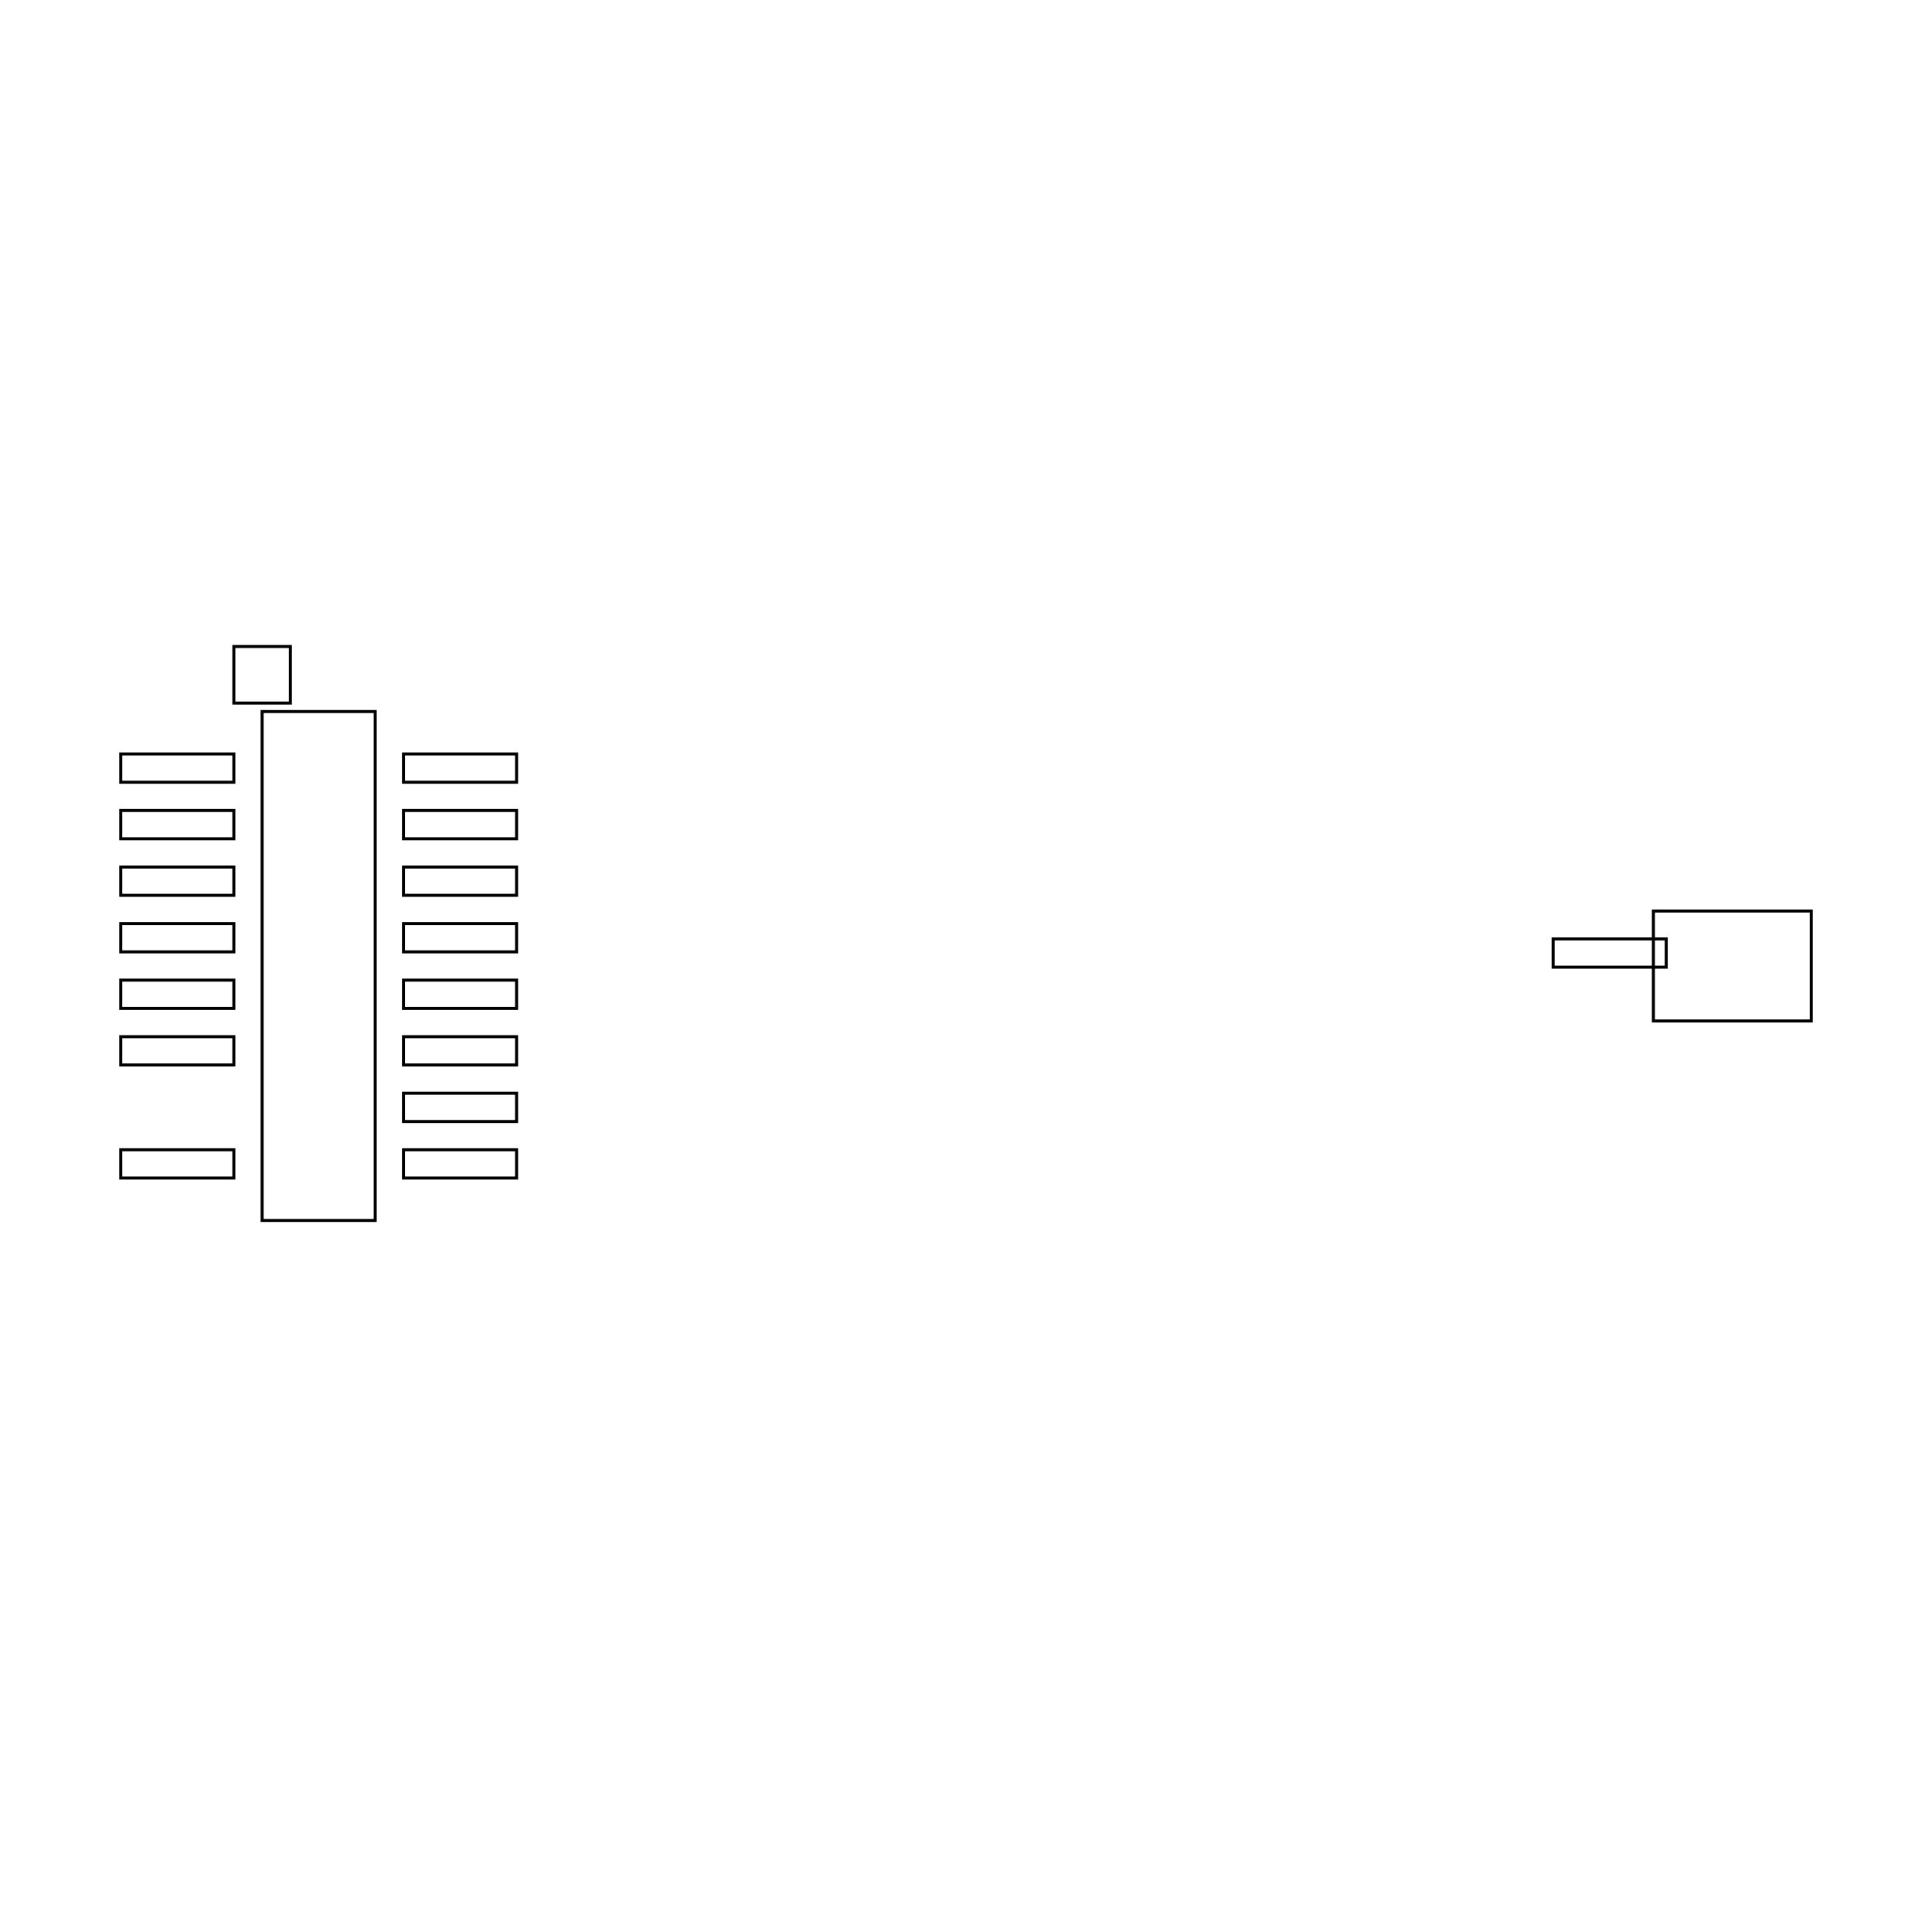
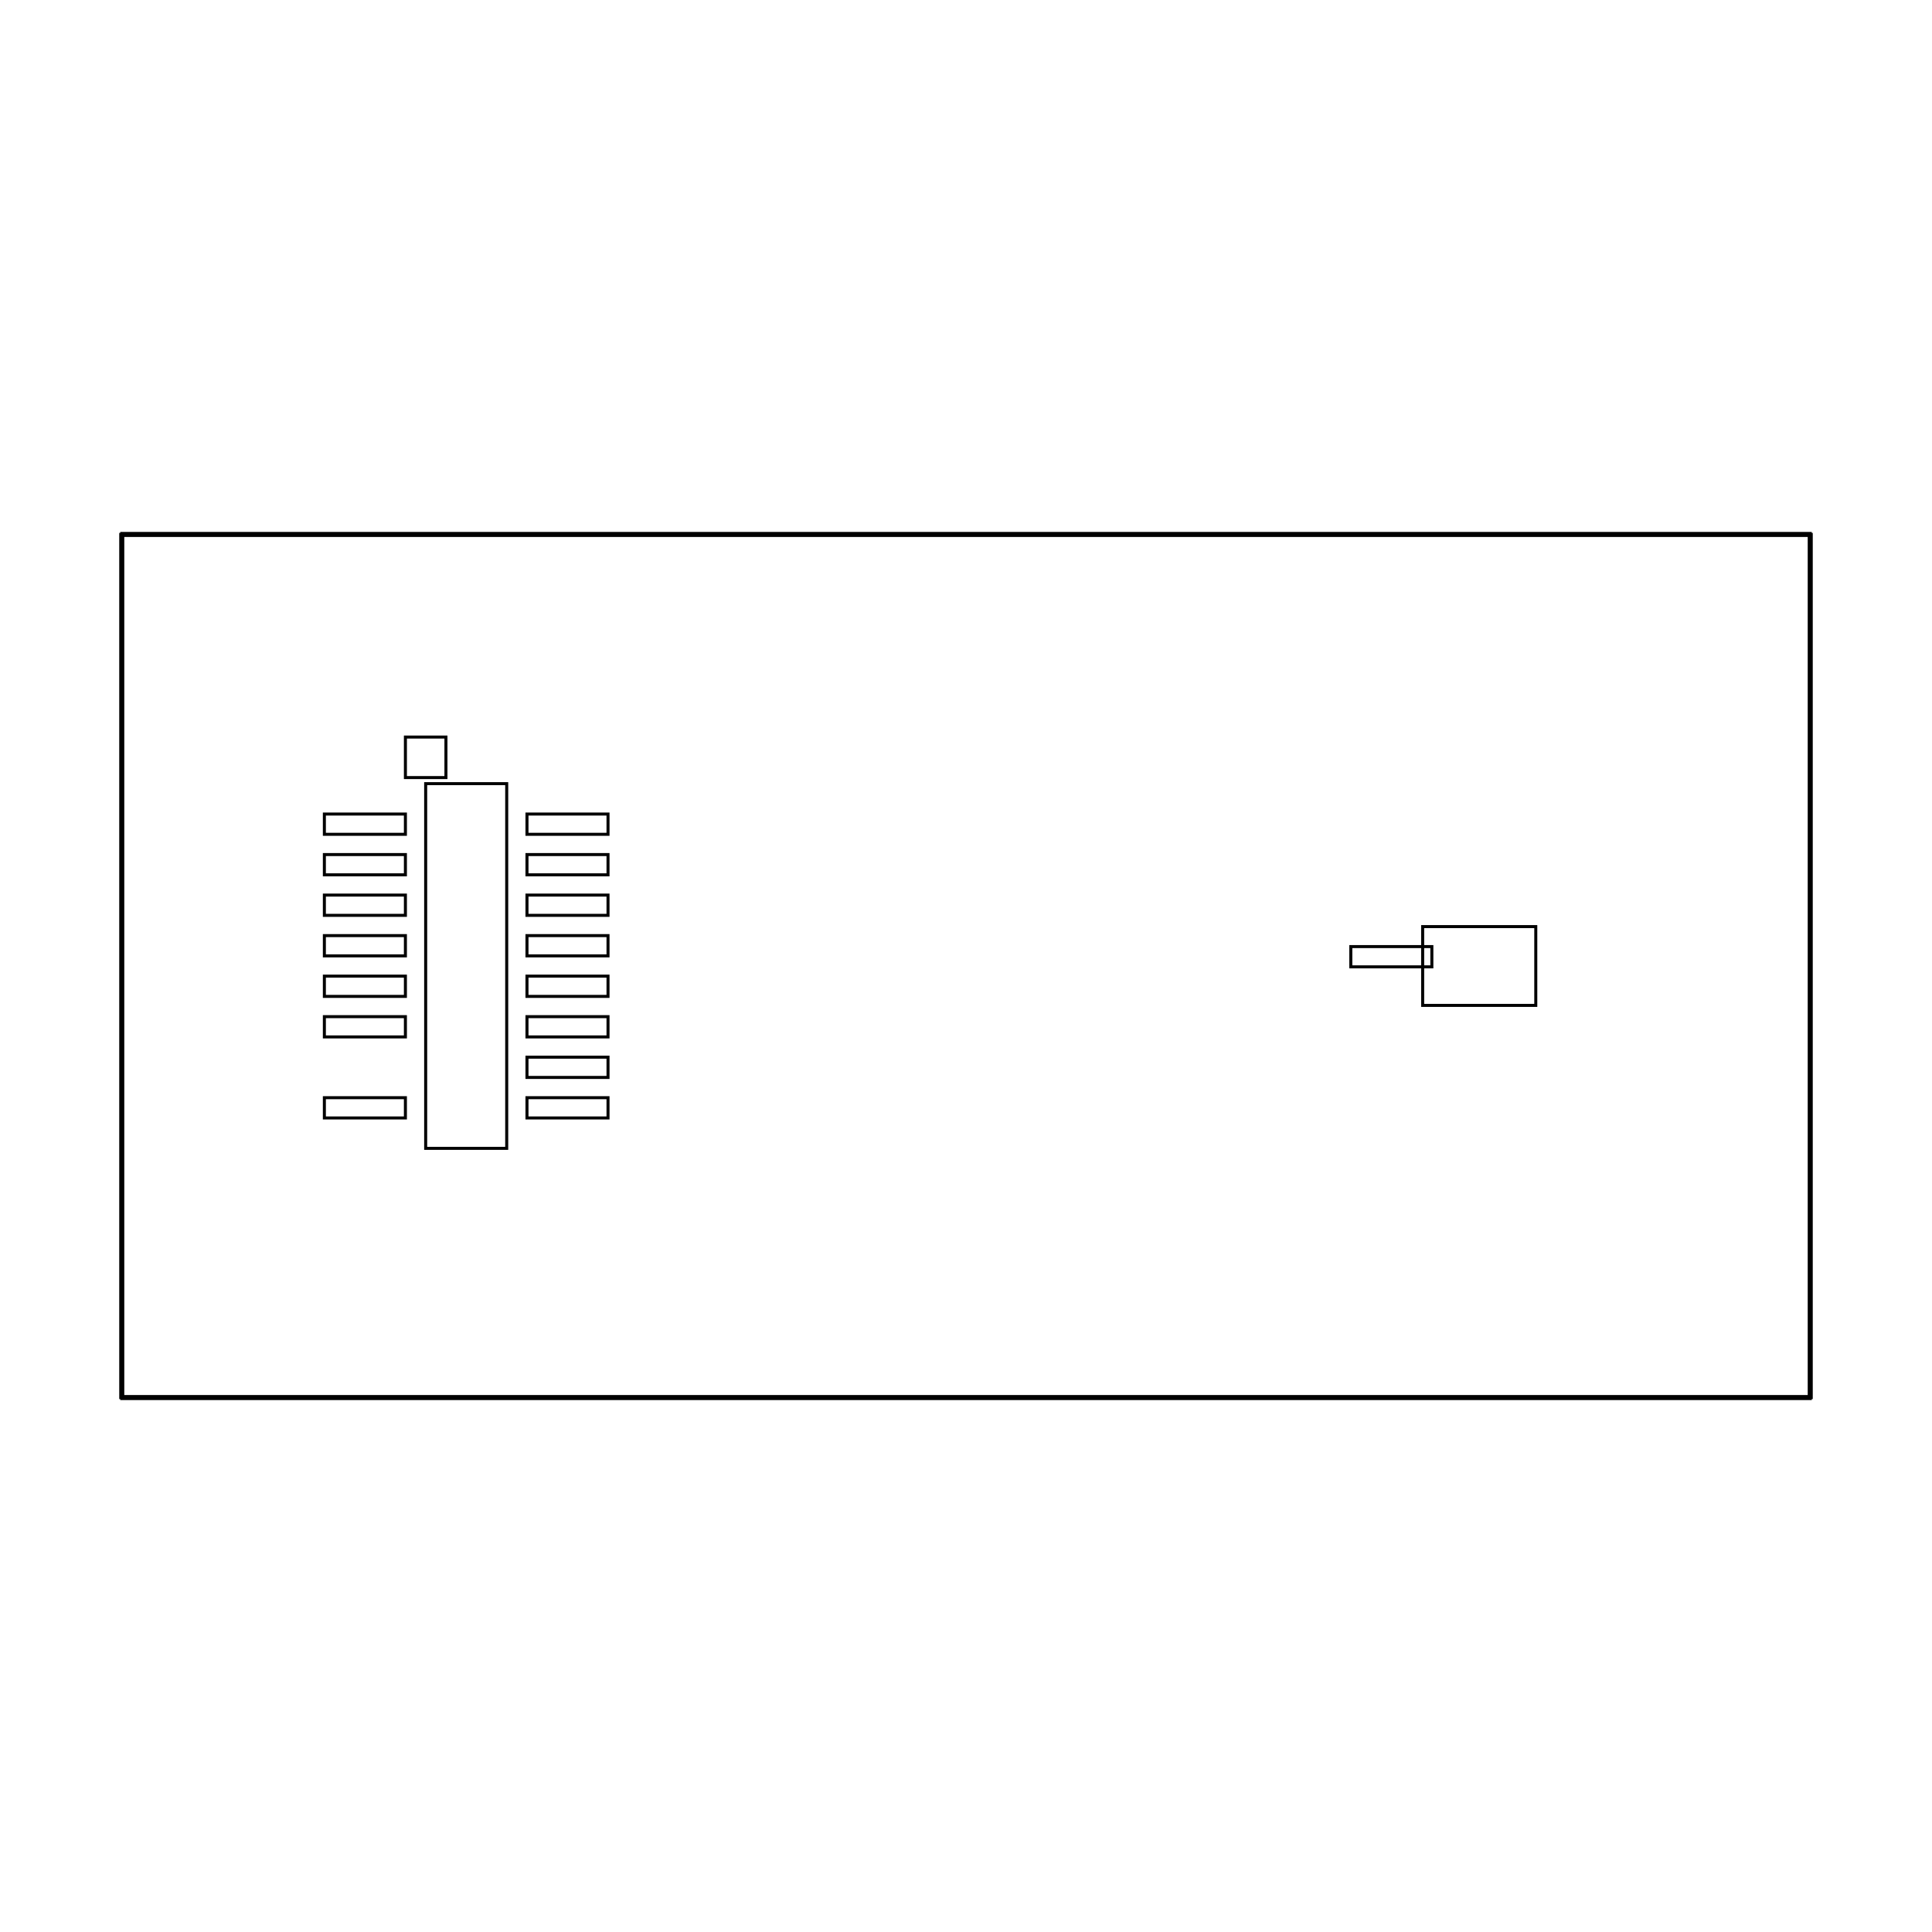
<svg xmlns="http://www.w3.org/2000/svg" width="640" height="640" viewBox="0 0 640 640">
-   <rect data-type="rect" data-label="" data-x="0" data-y="0" x="86.829" y="235.707" width="37.463" height="168.585" fill="none" stroke="black" />
-   <rect data-type="rect" data-label="" data-x="-0.2" data-y="-1.0299999999999998" x="86.829" y="407.102" width="0" height="18.732" fill="none" stroke="black" />
-   <rect data-type="rect" data-label="" data-x="-0.2" data-y="1.0299999999999998" x="77.463" y="214.166" width="18.732" height="18.732" fill="none" stroke="black" />
-   <rect data-type="rect" data-label="" data-x="5" data-y="0" x="547.707" y="301.788" width="52.293" height="36.425" fill="none" stroke="black" />
-   <rect data-type="rect" data-label="" data-x="-0.5000000000000001" data-y="0.7" x="40" y="249.756" width="37.463" height="9.366" fill="none" stroke="black" />
-   <rect data-type="rect" data-label="" data-x="-0.5000000000000001" data-y="0.49999999999999994" x="40" y="268.488" width="37.463" height="9.366" fill="none" stroke="black" />
-   <rect data-type="rect" data-label="" data-x="-0.5000000000000001" data-y="0.29999999999999993" x="40" y="287.22" width="37.463" height="9.366" fill="none" stroke="black" />
-   <rect data-type="rect" data-label="" data-x="-0.5000000000000001" data-y="0.09999999999999987" x="40" y="305.951" width="37.463" height="9.366" fill="none" stroke="black" />
-   <rect data-type="rect" data-label="" data-x="-0.5000000000000001" data-y="-0.10000000000000009" x="40" y="324.683" width="37.463" height="9.366" fill="none" stroke="black" />
-   <rect data-type="rect" data-label="" data-x="-0.5000000000000001" data-y="-0.30000000000000004" x="40" y="343.415" width="37.463" height="9.366" fill="none" stroke="black" />
-   <rect data-type="rect" data-label="" data-x="-0.5000000000000001" data-y="-0.7" x="40" y="380.878" width="37.463" height="9.366" fill="none" stroke="black" />
-   <rect data-type="rect" data-label="" data-x="0.5000000000000001" data-y="-0.7" x="133.659" y="380.878" width="37.463" height="9.366" fill="none" stroke="black" />
-   <rect data-type="rect" data-label="" data-x="0.5000000000000001" data-y="-0.49999999999999994" x="133.659" y="362.146" width="37.463" height="9.366" fill="none" stroke="black" />
-   <rect data-type="rect" data-label="" data-x="0.5000000000000001" data-y="-0.29999999999999993" x="133.659" y="343.415" width="37.463" height="9.366" fill="none" stroke="black" />
-   <rect data-type="rect" data-label="" data-x="0.5000000000000001" data-y="-0.09999999999999987" x="133.659" y="324.683" width="37.463" height="9.366" fill="none" stroke="black" />
-   <rect data-type="rect" data-label="" data-x="0.5000000000000001" data-y="0.10000000000000009" x="133.659" y="305.951" width="37.463" height="9.366" fill="none" stroke="black" />
-   <rect data-type="rect" data-label="" data-x="0.5000000000000001" data-y="0.30000000000000004" x="133.659" y="287.22" width="37.463" height="9.366" fill="none" stroke="black" />
-   <rect data-type="rect" data-label="" data-x="0.5000000000000001" data-y="0.5" x="133.659" y="268.488" width="37.463" height="9.366" fill="none" stroke="black" />
-   <rect data-type="rect" data-label="" data-x="0.5000000000000001" data-y="0.7" x="133.659" y="249.756" width="37.463" height="9.366" fill="none" stroke="black" />
-   <rect data-type="rect" data-label="" data-x="4.5662093" data-y="0.045805199999999324" x="514.494" y="311.027" width="37.463" height="9.366" fill="none" stroke="black" />
+   <rect data-type="rect" data-label="" data-x="0" data-y="0" x="141.009" y="259.596" width="26.846" height="120.808" fill="none" stroke="black" />
+   <rect data-type="rect" data-label="" data-x="-0.2" data-y="-1.0299999999999998" x="141.009" y="382.418" width="0" height="13.423" fill="none" stroke="black" />
+   <rect data-type="rect" data-label="" data-x="-0.2" data-y="1.0299999999999998" x="134.298" y="244.159" width="13.423" height="13.423" fill="none" stroke="black" />
+   <rect data-type="rect" data-label="" data-x="5" data-y="0" x="471.275" y="306.949" width="37.473" height="26.102" fill="none" stroke="black" />
+   <rect data-type="rect" data-label="" data-x="-0.5000000000000001" data-y="0.7" x="107.451" y="269.663" width="26.846" height="6.712" fill="none" stroke="black" />
+   <rect data-type="rect" data-label="" data-x="-0.5000000000000001" data-y="0.49999999999999994" x="107.451" y="283.086" width="26.846" height="6.712" fill="none" stroke="black" />
+   <rect data-type="rect" data-label="" data-x="-0.5000000000000001" data-y="0.29999999999999993" x="107.451" y="296.509" width="26.846" height="6.712" fill="none" stroke="black" />
+   <rect data-type="rect" data-label="" data-x="-0.5000000000000001" data-y="0.09999999999999987" x="107.451" y="309.933" width="26.846" height="6.712" fill="none" stroke="black" />
+   <rect data-type="rect" data-label="" data-x="-0.5000000000000001" data-y="-0.10000000000000009" x="107.451" y="323.356" width="26.846" height="6.712" fill="none" stroke="black" />
+   <rect data-type="rect" data-label="" data-x="-0.5000000000000001" data-y="-0.30000000000000004" x="107.451" y="336.779" width="26.846" height="6.712" fill="none" stroke="black" />
+   <rect data-type="rect" data-label="" data-x="-0.5000000000000001" data-y="-0.7" x="107.451" y="363.625" width="26.846" height="6.712" fill="none" stroke="black" />
+   <rect data-type="rect" data-label="" data-x="0.5000000000000001" data-y="-0.7" x="174.567" y="363.625" width="26.846" height="6.712" fill="none" stroke="black" />
+   <rect data-type="rect" data-label="" data-x="0.5000000000000001" data-y="-0.49999999999999994" x="174.567" y="350.202" width="26.846" height="6.712" fill="none" stroke="black" />
+   <rect data-type="rect" data-label="" data-x="0.5000000000000001" data-y="-0.29999999999999993" x="174.567" y="336.779" width="26.846" height="6.712" fill="none" stroke="black" />
+   <rect data-type="rect" data-label="" data-x="0.5000000000000001" data-y="-0.09999999999999987" x="174.567" y="323.356" width="26.846" height="6.712" fill="none" stroke="black" />
+   <rect data-type="rect" data-label="" data-x="0.5000000000000001" data-y="0.10000000000000009" x="174.567" y="309.933" width="26.846" height="6.712" fill="none" stroke="black" />
+   <rect data-type="rect" data-label="" data-x="0.5000000000000001" data-y="0.30000000000000004" x="174.567" y="296.509" width="26.846" height="6.712" fill="none" stroke="black" />
+   <rect data-type="rect" data-label="" data-x="0.5000000000000001" data-y="0.5" x="174.567" y="283.086" width="26.846" height="6.712" fill="none" stroke="black" />
+   <rect data-type="rect" data-label="" data-x="0.5000000000000001" data-y="0.7" x="174.567" y="269.663" width="26.846" height="6.712" fill="none" stroke="black" />
+   <rect data-type="rect" data-label="" data-x="4.5662093" data-y="0.045805199999999324" x="447.474" y="313.57" width="26.846" height="6.712" fill="none" stroke="black" />
+   <rect data-type="rect" data-label="" data-x="2.46689535" data-y="2.13" x="40.336" y="176.708" width="559.329" height="0.671" fill="none" stroke="black" />
+   <rect data-type="rect" data-label="" data-x="2.46689535" data-y="-2.13" x="40.336" y="462.621" width="559.329" height="0.671" fill="none" stroke="black" />
+   <rect data-type="rect" data-label="" data-x="-1.7000000000000002" data-y="0" x="40" y="177.043" width="0.671" height="285.913" fill="none" stroke="black" />
+   <rect data-type="rect" data-label="" data-x="6.6337907000000005" data-y="0" x="599.329" y="177.043" width="0.671" height="285.913" fill="none" stroke="black" />
  <g id="crosshair" style="display: none">
    <line id="crosshair-h" y1="0" y2="640" stroke="#666" stroke-width="0.5" />
    <line id="crosshair-v" x1="0" x2="640" stroke="#666" stroke-width="0.5" />
    <text id="coordinates" font-family="monospace" font-size="12" fill="#666" />
  </g>
</svg>
